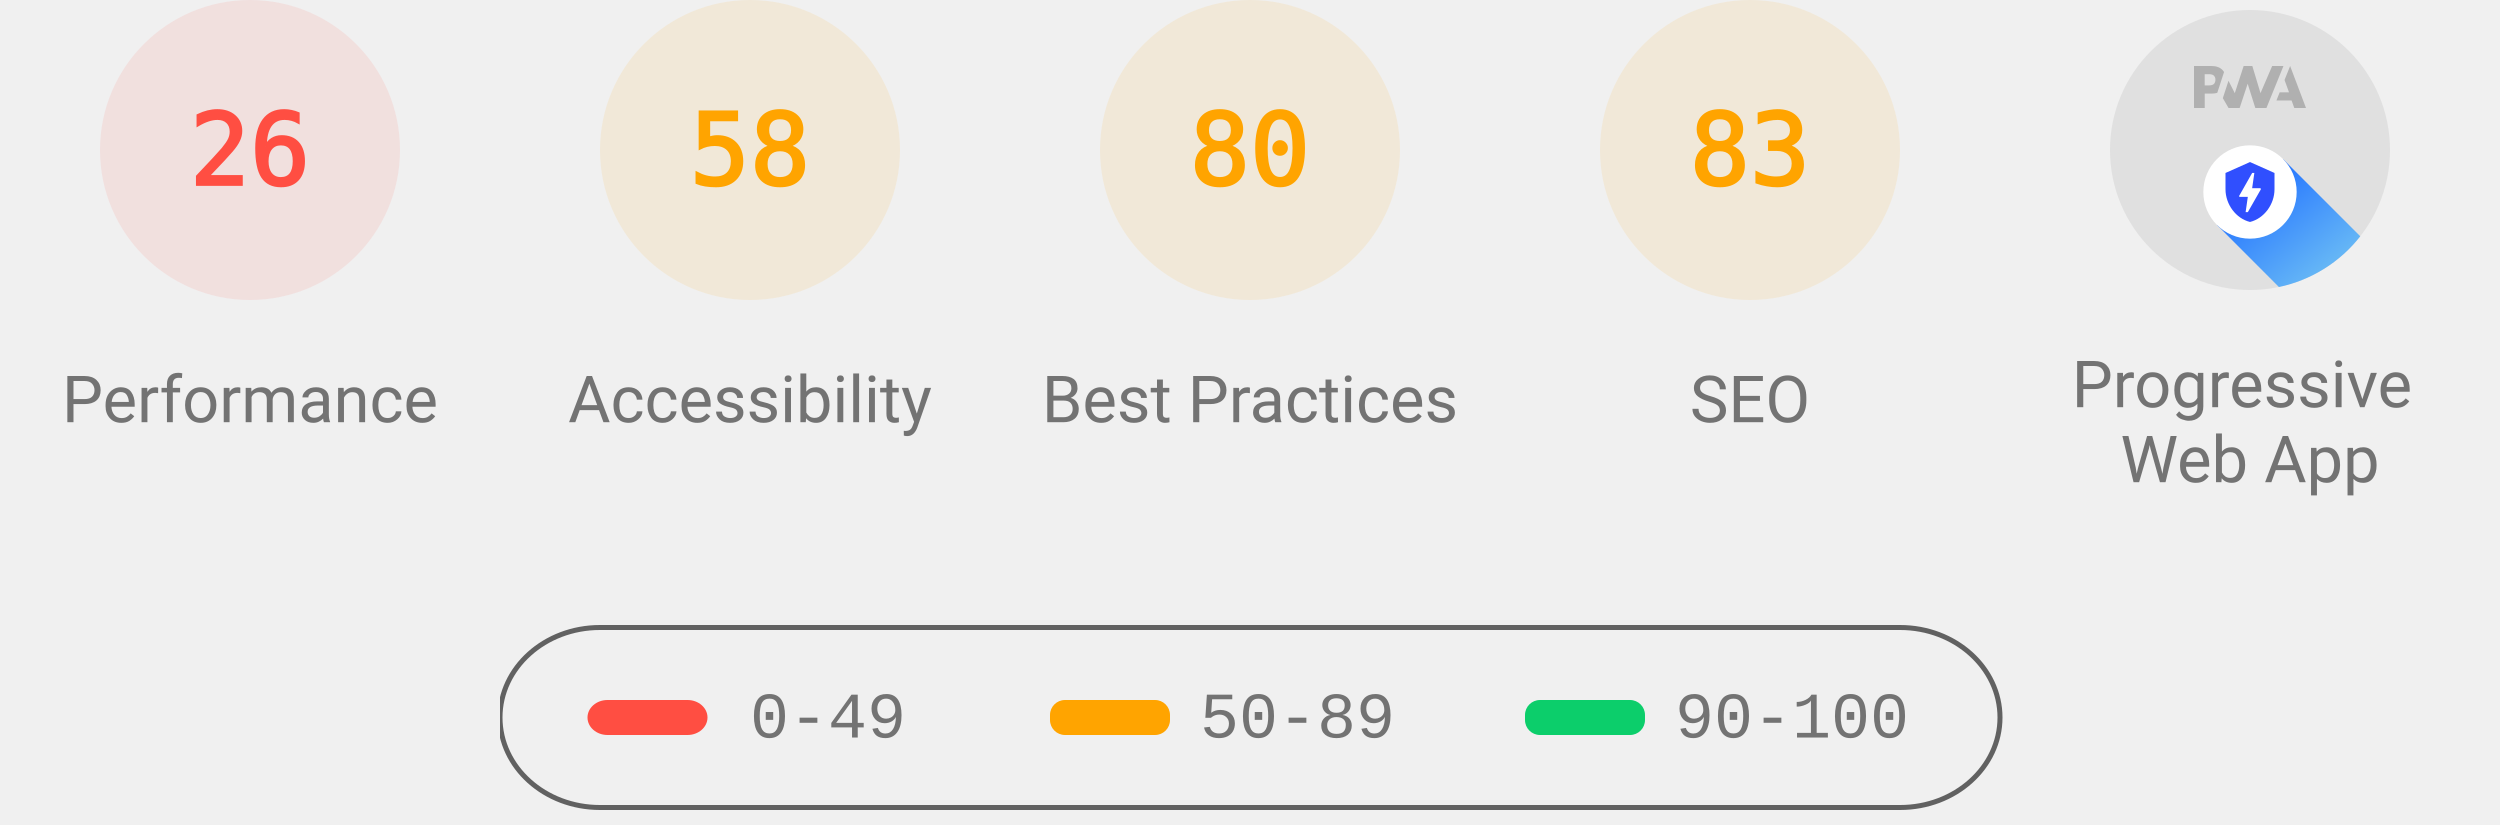
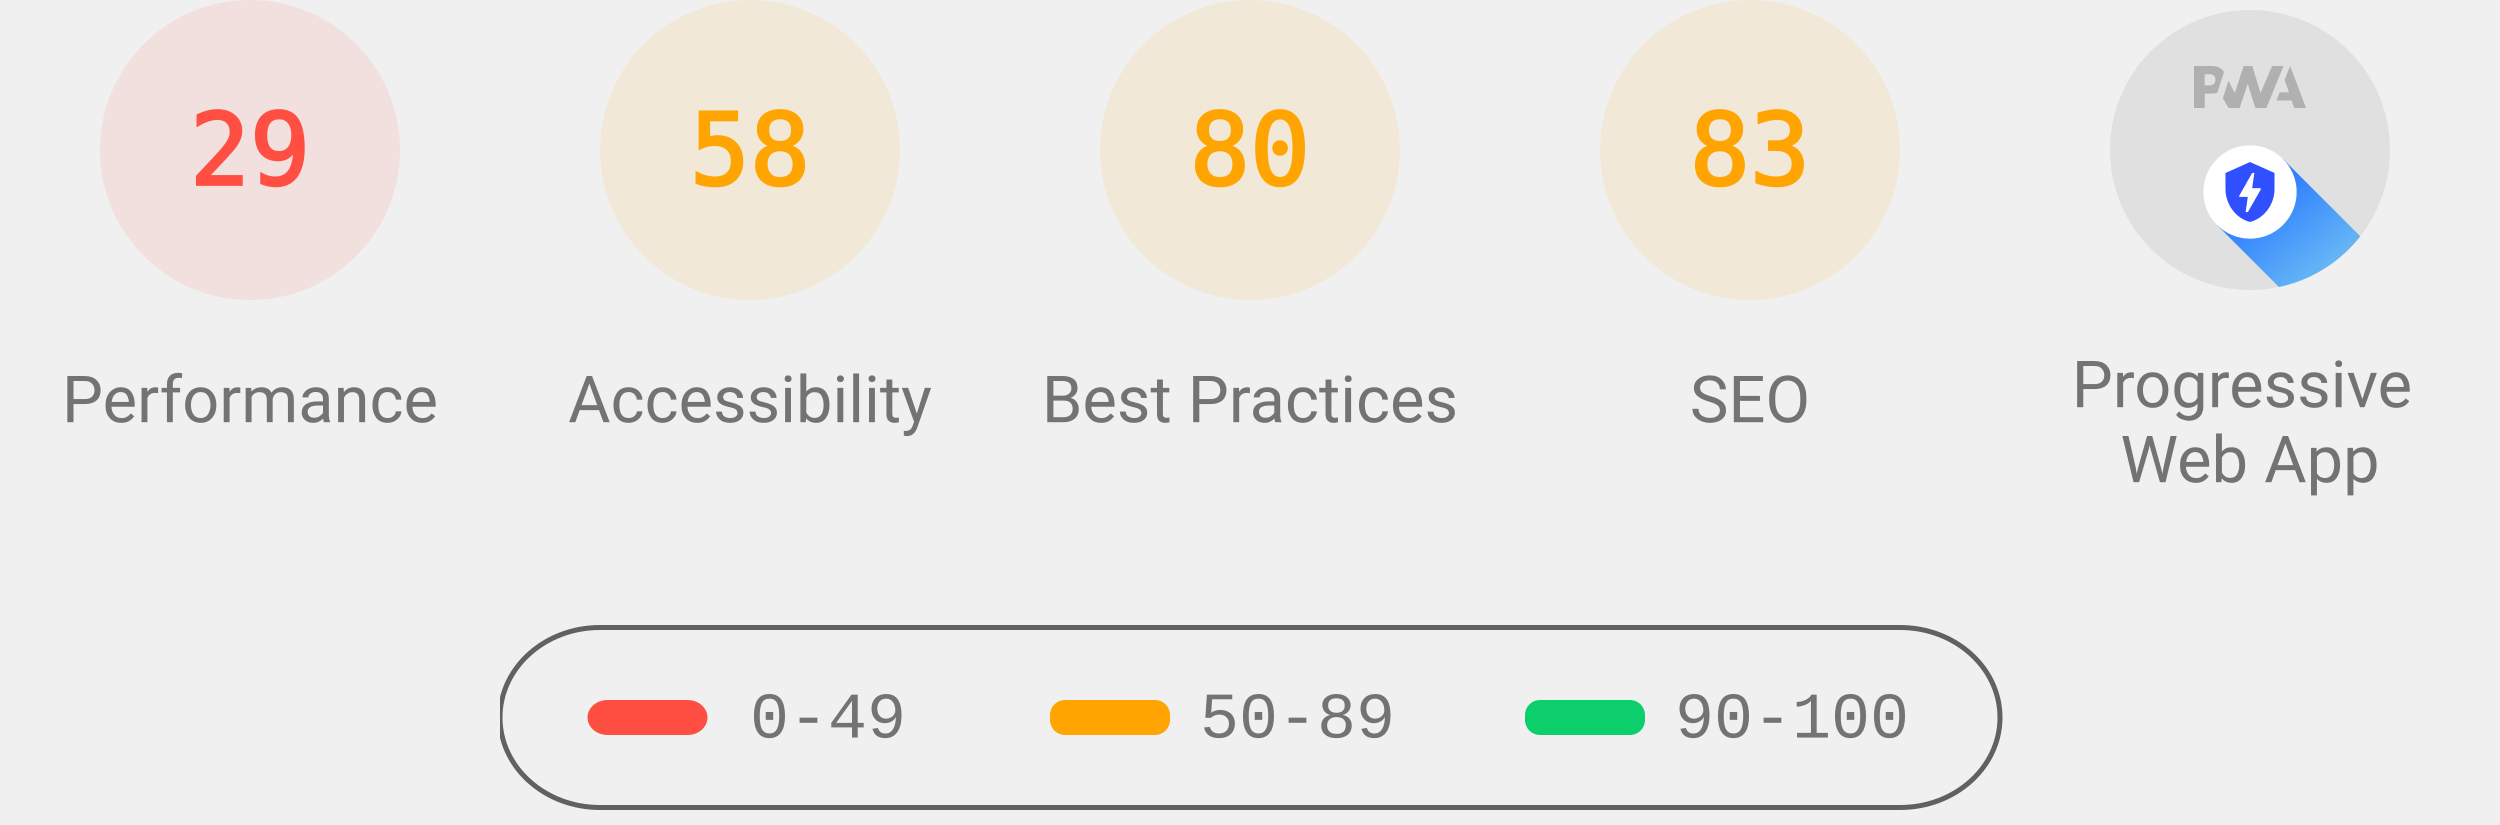
<svg xmlns="http://www.w3.org/2000/svg" class="theme--agnostic" fill="none" width="1000" height="330">
  <style>
			.gauge-base {
				opacity: 0.1
			}

			.gauge-arc {
				fill: none;
				animation-delay: 250ms;
				stroke-linecap: round;
				transform: rotate(-90deg);
				transform-origin: 100px 60px;
				animation: load-gauge 1s ease forwards
			}

			.guage-text {
				font-size: 40px;
				font-family: monospace;
				text-align: center
			}

			.guage-red {
				color: #ff4e42;
				fill: #ff4e42;
				stroke: #ff4e42
			}
			.guage-orange {
				color: #ffa400;
				fill: #ffa400;
				stroke: #ffa400
			}
			.guage-green {
				color: #0cce6b;
				fill: #0cce6b;
				stroke: #0cce6b
			}
			.theme--agnostic .guage-undefined {
				color: #5c5c5c;
				fill: #5c5c5c;
				stroke: #5c5c5c
			}
			.theme--light .guage-undefined {
				color: #1e1e1e;
				fill: #1e1e1e;
				stroke: #1e1e1e
			}
			.theme--dark .guage-undefined {
				color: #f5f5f5;
				fill: #f5f5f5;
				stroke: #f5f5f5
			}

			.guage-title {
				stroke: none;
				font-size: 26px;
				line-height: 26px;
				font-family: Roboto, Halvetica, Arial, sans-serif
			}
			.metric.guage-title {
				font-family: 'Courier New', Courier, monospace
			}
			.theme--agnostic .guage-title {
				color: #737373;
				fill: #737373
			}
			.theme--light .guage-title {
				color: #212121;
				fill: #212121
			}
			.theme--dark .guage-title {
				color: #f5f5f5;
				fill: #f5f5f5
			}

			@keyframes load-gauge {
				from {
					stroke-dasharray: 0 352.858
				}
			}
			.lh-gauge--pwa__disc {
				fill: #e0e0e0
			}
			.lh-gauge--pwa__logo {
				position: relative;
				fill: #b0b0b0
			}
			.lh-gauge--pwa__invisible {
				display: none
			}
			.lh-gauge--pwa__visible {
				display: inline
			}
			.guage-invisible {
				display: none
			}
			.lh-gauge--pwa__logo--primary-color {
				fill: #304ffe
			}
			.theme--agnostic .lh-gauge--pwa__logo--secondary-color {
				fill: #787878
			}
			.theme--light .lh-gauge--pwa__logo--secondary-color {
				fill: #3d3d3d
			}
			.theme--dark .lh-gauge--pwa__logo--secondary-color {
				fill: #d8b6b6
			}
			.theme--light #svg_2 {
				stroke: #00000022
			}
			.theme--agnostic #svg_2 {
				stroke: #616161
			}
			.theme--light #svg_2 {
				stroke: #00000022
			}
			.theme--dark #svg_2 {
				stroke: #f5f5f566
			}
		</style>
  <svg class="guage-div guage-perf guage-red" viewBox="0 0 200 200" width="200" height="200" x="0" y="0">
    <circle class="gauge-base" r="56" cx="100" cy="60" stroke-width="8" />
-     <circle class="gauge-arc guage-arc-1" r="56" cx="100" cy="60" stroke-width="8" style="stroke-dasharray: 91.483, 351.858;" />
-     <text class="guage-text" x="100px" y="60px" alignment-baseline="central" dominant-baseline="central" text-anchor="middle">26</text>
+     <circle class="gauge-arc guage-arc-1" r="56" cx="100" cy="60" stroke-width="8" style="stroke-dasharray: 102.039, 351.858;" />
+     <text class="guage-text" x="100px" y="60px" alignment-baseline="central" dominant-baseline="central" text-anchor="middle">29</text>
    <text class="guage-title" x="100px" y="160px" alignment-baseline="central" dominant-baseline="central" text-anchor="middle">Performance</text>
  </svg>
  <svg class="guage-div guage-acc guage-orange" viewBox="0 0 200 200" width="200" height="200" x="200" y="0">
    <circle class="gauge-base" r="56" cx="100" cy="60" stroke-width="8" />
    <circle class="gauge-arc guage-arc-2" r="56" cx="100" cy="60" stroke-width="8" style="stroke-dasharray: 204.078, 351.858;" />
    <text class="guage-text" x="100px" y="60px" alignment-baseline="central" dominant-baseline="central" text-anchor="middle">58</text>
    <text class="guage-title" x="100px" y="160px" alignment-baseline="central" dominant-baseline="central" text-anchor="middle">Accessibility</text>
  </svg>
  <svg class="guage-div guage-best guage-orange" viewBox="0 0 200 200" width="200" height="200" x="400" y="0">
    <circle class="gauge-base" r="56" cx="100" cy="60" stroke-width="8" />
    <circle class="gauge-arc guage-arc-3" r="56" cx="100" cy="60" stroke-width="8" style="stroke-dasharray: 281.486, 351.858;" />
    <text class="guage-text" x="100px" y="60px" alignment-baseline="central" dominant-baseline="central" text-anchor="middle">80</text>
    <text class="guage-title" x="100px" y="160px" alignment-baseline="central" dominant-baseline="central" text-anchor="middle">Best Practices</text>
  </svg>
  <svg class="guage-div guage-seo guage-orange" viewBox="0 0 200 200" width="200" height="200" x="600" y="0">
    <circle class="gauge-base" r="56" cx="100" cy="60" stroke-width="8" />
    <circle class="gauge-arc guage-arc-4" r="56" cx="100" cy="60" stroke-width="8" style="stroke-dasharray: 292.042, 351.858;" />
    <text class="guage-text" x="100px" y="60px" alignment-baseline="central" dominant-baseline="central" text-anchor="middle">83</text>
    <text class="guage-title" x="100px" y="160px" alignment-baseline="central" dominant-baseline="central" text-anchor="middle">SEO</text>
  </svg>
  <svg class="guage-div guage-pwa " viewBox="0 0 200 200" width="200" height="200" x="800" y="0">
    <svg viewBox="0 0 60 60" width="112" height="112" x="44" y="4">
      <defs>
        <linearGradient id="lh-gauge--pwa__check-circle__gradient-0" x1="50%" y1="0%" x2="50%" y2="100%">
          <stop stop-color="#00C852" offset="0%" />
          <stop stop-color="#009688" offset="100%" />
        </linearGradient>
        <linearGradient id="lh-gauge--pwa__installable__shadow-gradient-0" x1="76.056%" x2="24.111%" y1="82.995%" y2="24.735%">
          <stop stop-color="#A5D6A7" offset="0%" />
          <stop stop-color="#80CBC4" offset="100%" />
        </linearGradient>
        <linearGradient id="lh-gauge--pwa__fast-reliable__shadow-gradient-0" x1="76.056%" y1="82.995%" x2="25.678%" y2="26.493%">
          <stop stop-color="#64B5F6" offset="0%" />
          <stop stop-color="#2979FF" offset="100%" />
        </linearGradient>
        <g id="lh-gauge--pwa__fast-reliable-badge-0">
          <circle fill="#FFFFFF" cx="10" cy="10" r="10" />
          <path fill="#304FFE" d="M10 3.58l5.25 2.34v3.5c0 3.23-2.24 6.26-5.25 7-3.01-.74-5.25-3.77-5.25-7v-3.5L10 3.58zm-.47 10.74l2.76-4.83.03-.07c.04-.08 0-.24-.22-.24h-1.64l.47-3.26h-.47l-2.7 4.77c-.02.01.05-.1-.04.05-.09.16-.1.31.18.31h1.63l-.47 3.27h.47z" />
        </g>
        <g id="lh-gauge--pwa__installable-badge-0">
          <circle fill="#FFFFFF" cx="10" cy="10" r="10" />
          <path fill="#009688" d="M10 4.167A5.835 5.835 0 0 0 4.167 10 5.835 5.835 0 0 0 10 15.833 5.835 5.835 0 0 0 15.833 10 5.835 5.835 0 0 0 10 4.167zm2.917 6.416h-2.334v2.334H9.417v-2.334H7.083V9.417h2.334V7.083h1.166v2.334h2.334v1.166z" />
        </g>
      </defs>
      <g stroke="none" fill-rule="nonzero">
        <circle class="lh-gauge--pwa__disc" cx="30" cy="30" r="30" />
        <g class="lh-gauge--pwa__logo">
          <path d="M35.66 19.39l.7-1.75h2L37.4 15 38.6 12l3.4 9h-2.51l-.58-1.61z" />
          <path d="M33.52 21l3.65-9h-2.42l-2.5 5.82L30.5 12h-1.86l-1.9 5.82-1.35-2.65-1.21 3.72L25.4 21h2.38l1.72-5.2 1.64 5.2z" />
          <path fill-rule="nonzero" d="M20.3 17.91h1.48c.45 0 .85-.05 1.2-.15l.39-1.18 1.07-3.3a2.64 2.64 0 0 0-.28-.37c-.55-.6-1.36-.91-2.42-.91H18v9h2.3V17.9zm1.96-3.84c.22.22.33.5.33.87 0 .36-.1.65-.29.87-.2.23-.59.35-1.15.35h-.86v-2.41h.87c.52 0 .89.1 1.1.32z" />
        </g>
        <rect class="lh-gauge--pwa__component lh-gauge--pwa__na-line lh-gauge--pwa__invisible" fill="#FFFFFF" x="20" y="32" width="20" height="4" rx="2" />
        <g class="lh-gauge--pwa__component lh-gauge--pwa__fast-reliable-badge lh-gauge--pwa__visible" transform="translate(20, 29)">
          <path fill="url(#lh-gauge--pwa__fast-reliable__shadow-gradient-0)" d="M33.63 19.49A30 30 0 0 1 16.2 30.36L3 17.14 17.14 3l16.49 16.49z" />
          <use href="#lh-gauge--pwa__fast-reliable-badge-0" />
        </g>
        <g class="lh-gauge--pwa__component lh-gauge--pwa__installable-badge lh-gauge--pwa__invisible" transform="translate(20, 29)">
          <path fill="url(#lh-gauge--pwa__installable__shadow-gradient-0)" d="M33.629 19.487c-4.272 5.453-10.391 9.39-17.415 10.869L3 17.142 17.142 3 33.63 19.487z" />
          <use href="#lh-gauge--pwa__installable-badge-0" />
        </g>
        <g class="lh-gauge--pwa__component lh-gauge--pwa__fast-reliable-installable-badges lh-gauge--pwa__invisible">
          <g transform="translate(8, 29)">
            <path fill="url(#lh-gauge--pwa__fast-reliable__shadow-gradient-0)" d="M16.321 30.463L3 17.143 17.142 3l22.365 22.365A29.864 29.864 0 0 1 22 31c-1.942 0-3.84-.184-5.679-.537z" />
            <use href="#lh-gauge--pwa__fast-reliable-badge-0" />
          </g>
          <g transform="translate(32, 29)">
            <path fill="url(#lh-gauge--pwa__installable__shadow-gradient-0)" d="M25.982 11.84a30.107 30.107 0 0 1-13.08 15.203L3 17.143 17.142 3l8.84 8.84z" />
            <use href="#lh-gauge--pwa__installable-badge-0" />
          </g>
        </g>
        <g class="lh-gauge--pwa__component lh-gauge--pwa__check-circle lh-gauge--pwa__invisible" transform="translate(18, 28)">
          <circle fill="#FFFFFF" cx="12" cy="12" r="12" />
          <path fill="url(#lh-gauge--pwa__check-circle__gradient-0)" d="M12 2a10 10 0 1 0 0 20 10 10 0 0 0 0-20zm-2 15l-5-5 1.41-1.41L10 14.17l7.59-7.59L19 8l-9 9z" />
        </g>
      </g>
    </svg>
    <text class="guage-title" y="160px" alignment-baseline="central" dominant-baseline="central" text-anchor="middle">
      <tspan x="100px" dy="-6px">Progressive</tspan>
      <tspan x="100px" dy="30px">Web App</tspan>
    </text>
  </svg>
  <svg width="604" height="76" x="200" y="250">
    <g>
      <rect fill="none" id="canvas_background" height="80" width="604" y="-1" x="-1" />
      <g display="none" overflow="visible" y="0" x="0" height="100%" width="100%" id="canvasGrid">
        <rect fill="url(#gridpattern)" stroke-width="0" y="0" x="0" height="100%" width="100%" />
      </g>
    </g>
    <g>
      <rect fill-opacity="0" stroke-width="2" rx="40" id="svg_2" height="72" width="600" y="1" x="0" fill="#000000" />
      <rect stroke="#000" rx="8" id="svg_3" height="14" width="48" y="30" x="35" stroke-opacity="null" stroke-width="0" fill="#ff4e42" />
      <rect stroke="#000" rx="6" id="svg_4" height="14" width="48" y="30" x="220" stroke-opacity="null" stroke-width="0" fill="#ffa400" />
      <rect stroke="#000" rx="6" id="svg_5" height="14" width="48" y="30" x="410" stroke-opacity="null" stroke-width="0" fill="#0cce6b" />
      <text class="metric guage-title" xml:space="preserve" text-anchor="start" font-size="26" id="svg_6" y="45" x="100" stroke-opacity="null" stroke-width="0" stroke="#000">0-49</text>
      <text class="metric guage-title" xml:space="preserve" text-anchor="start" font-size="26" id="svg_7" y="45" x="280" stroke-opacity="null" stroke-width="0" stroke="#000">50-89</text>
      <text class="metric guage-title" xml:space="preserve" text-anchor="start" font-size="26" id="svg_8" y="45" x="470" stroke-opacity="null" stroke-width="0" stroke="#000">90-100</text>
    </g>
  </svg>
</svg>
